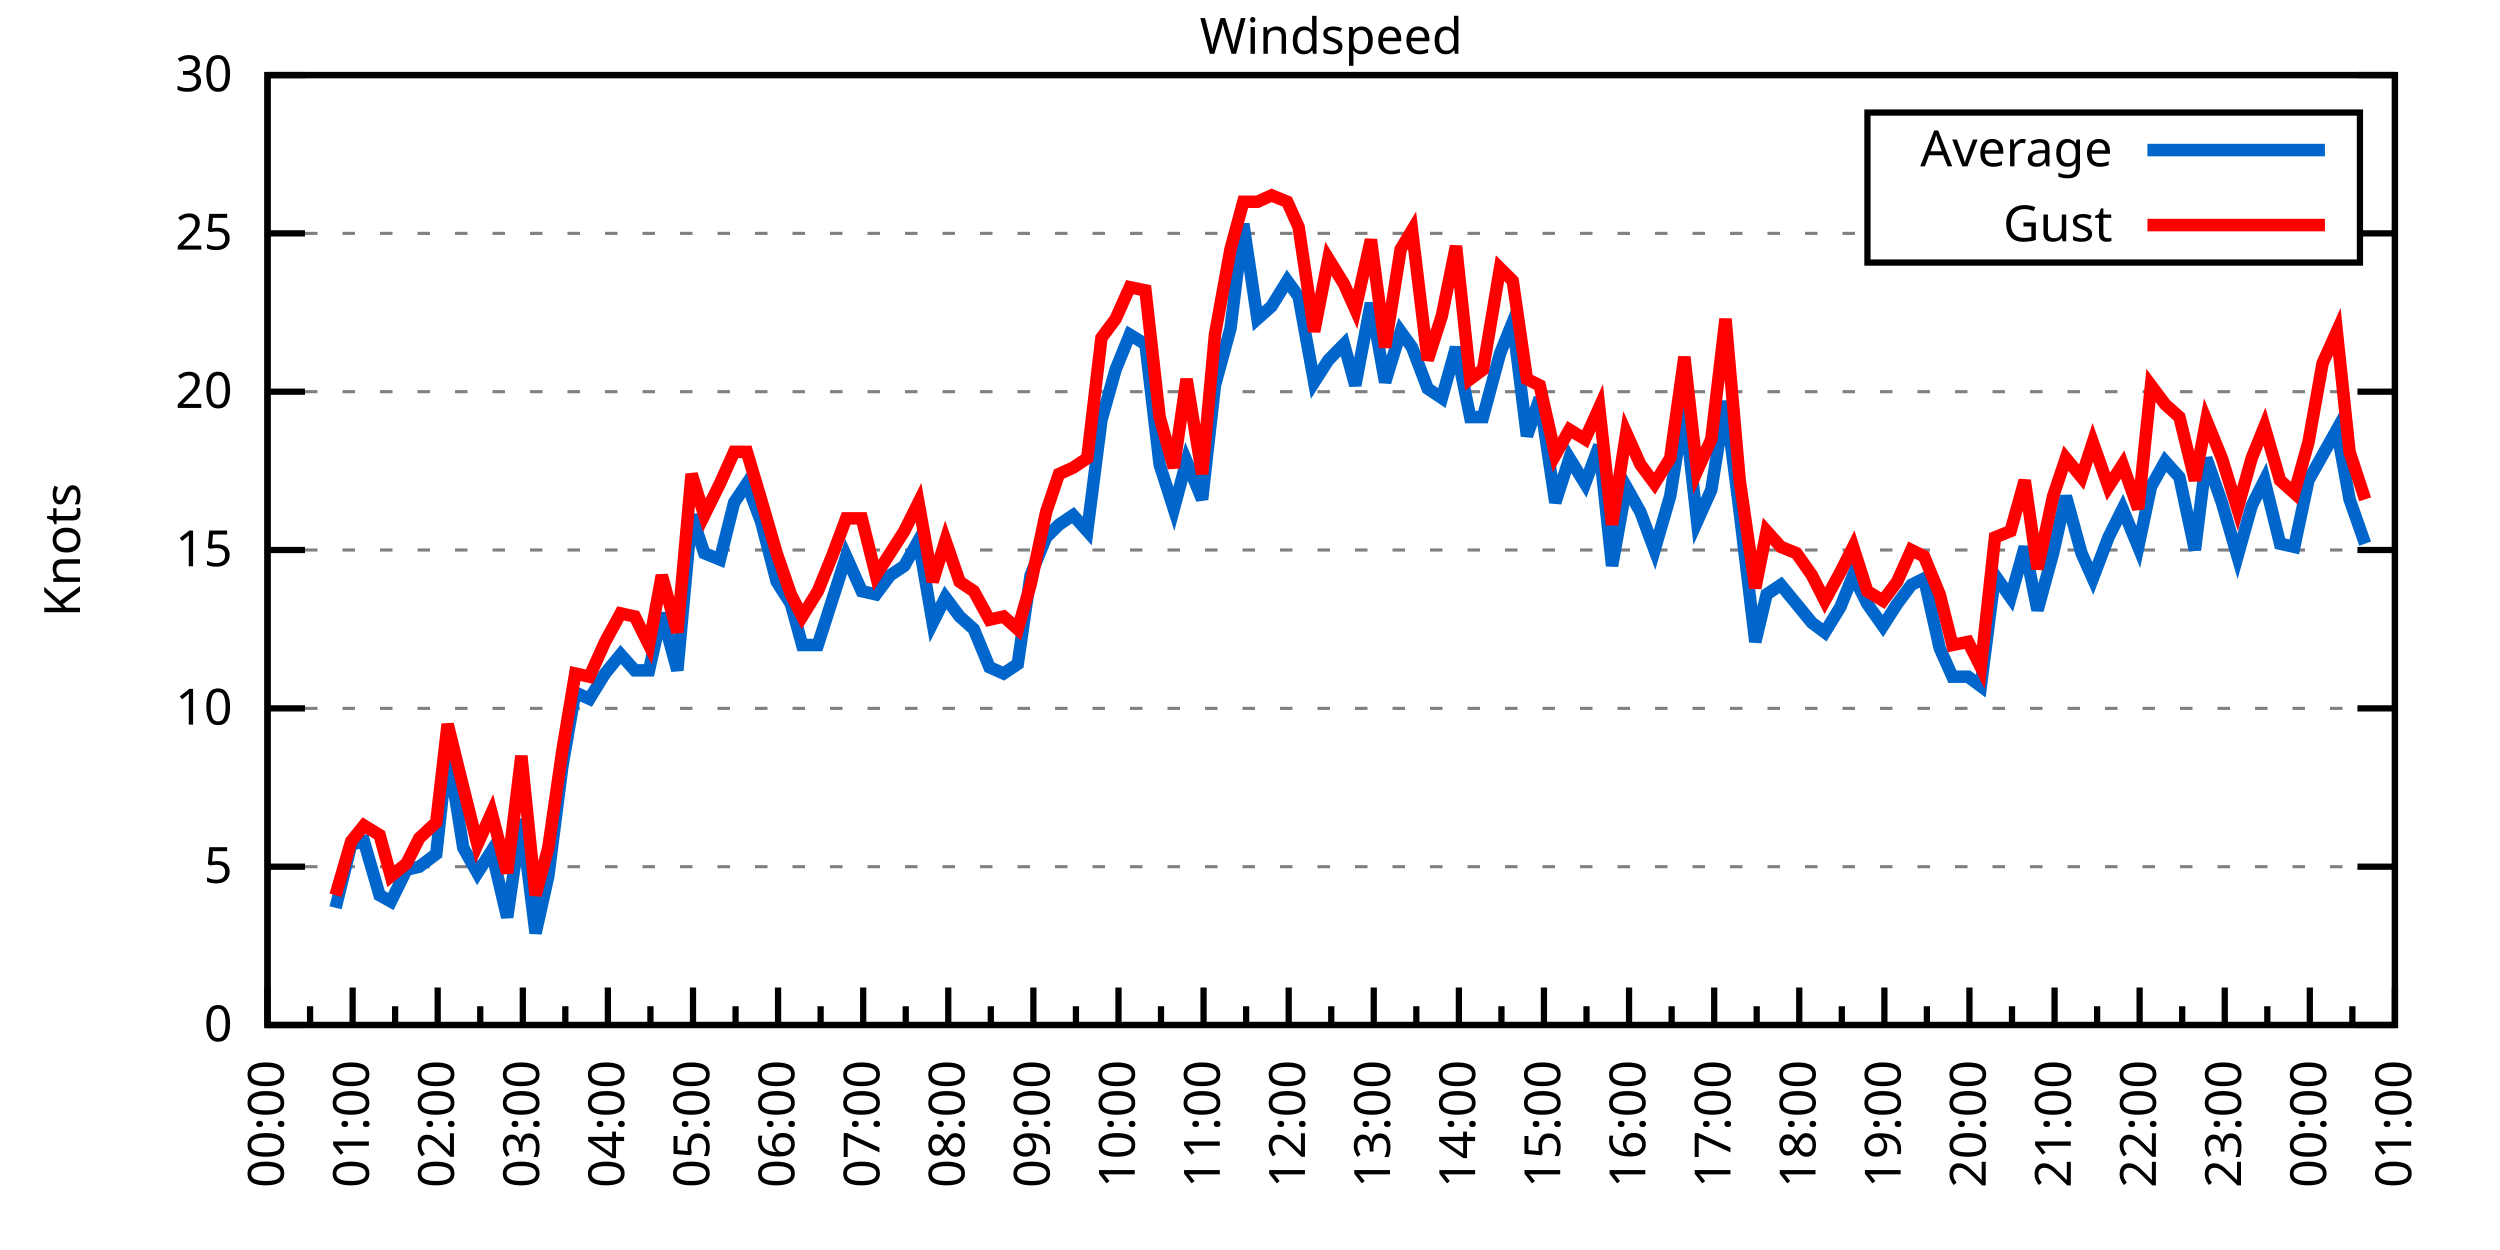
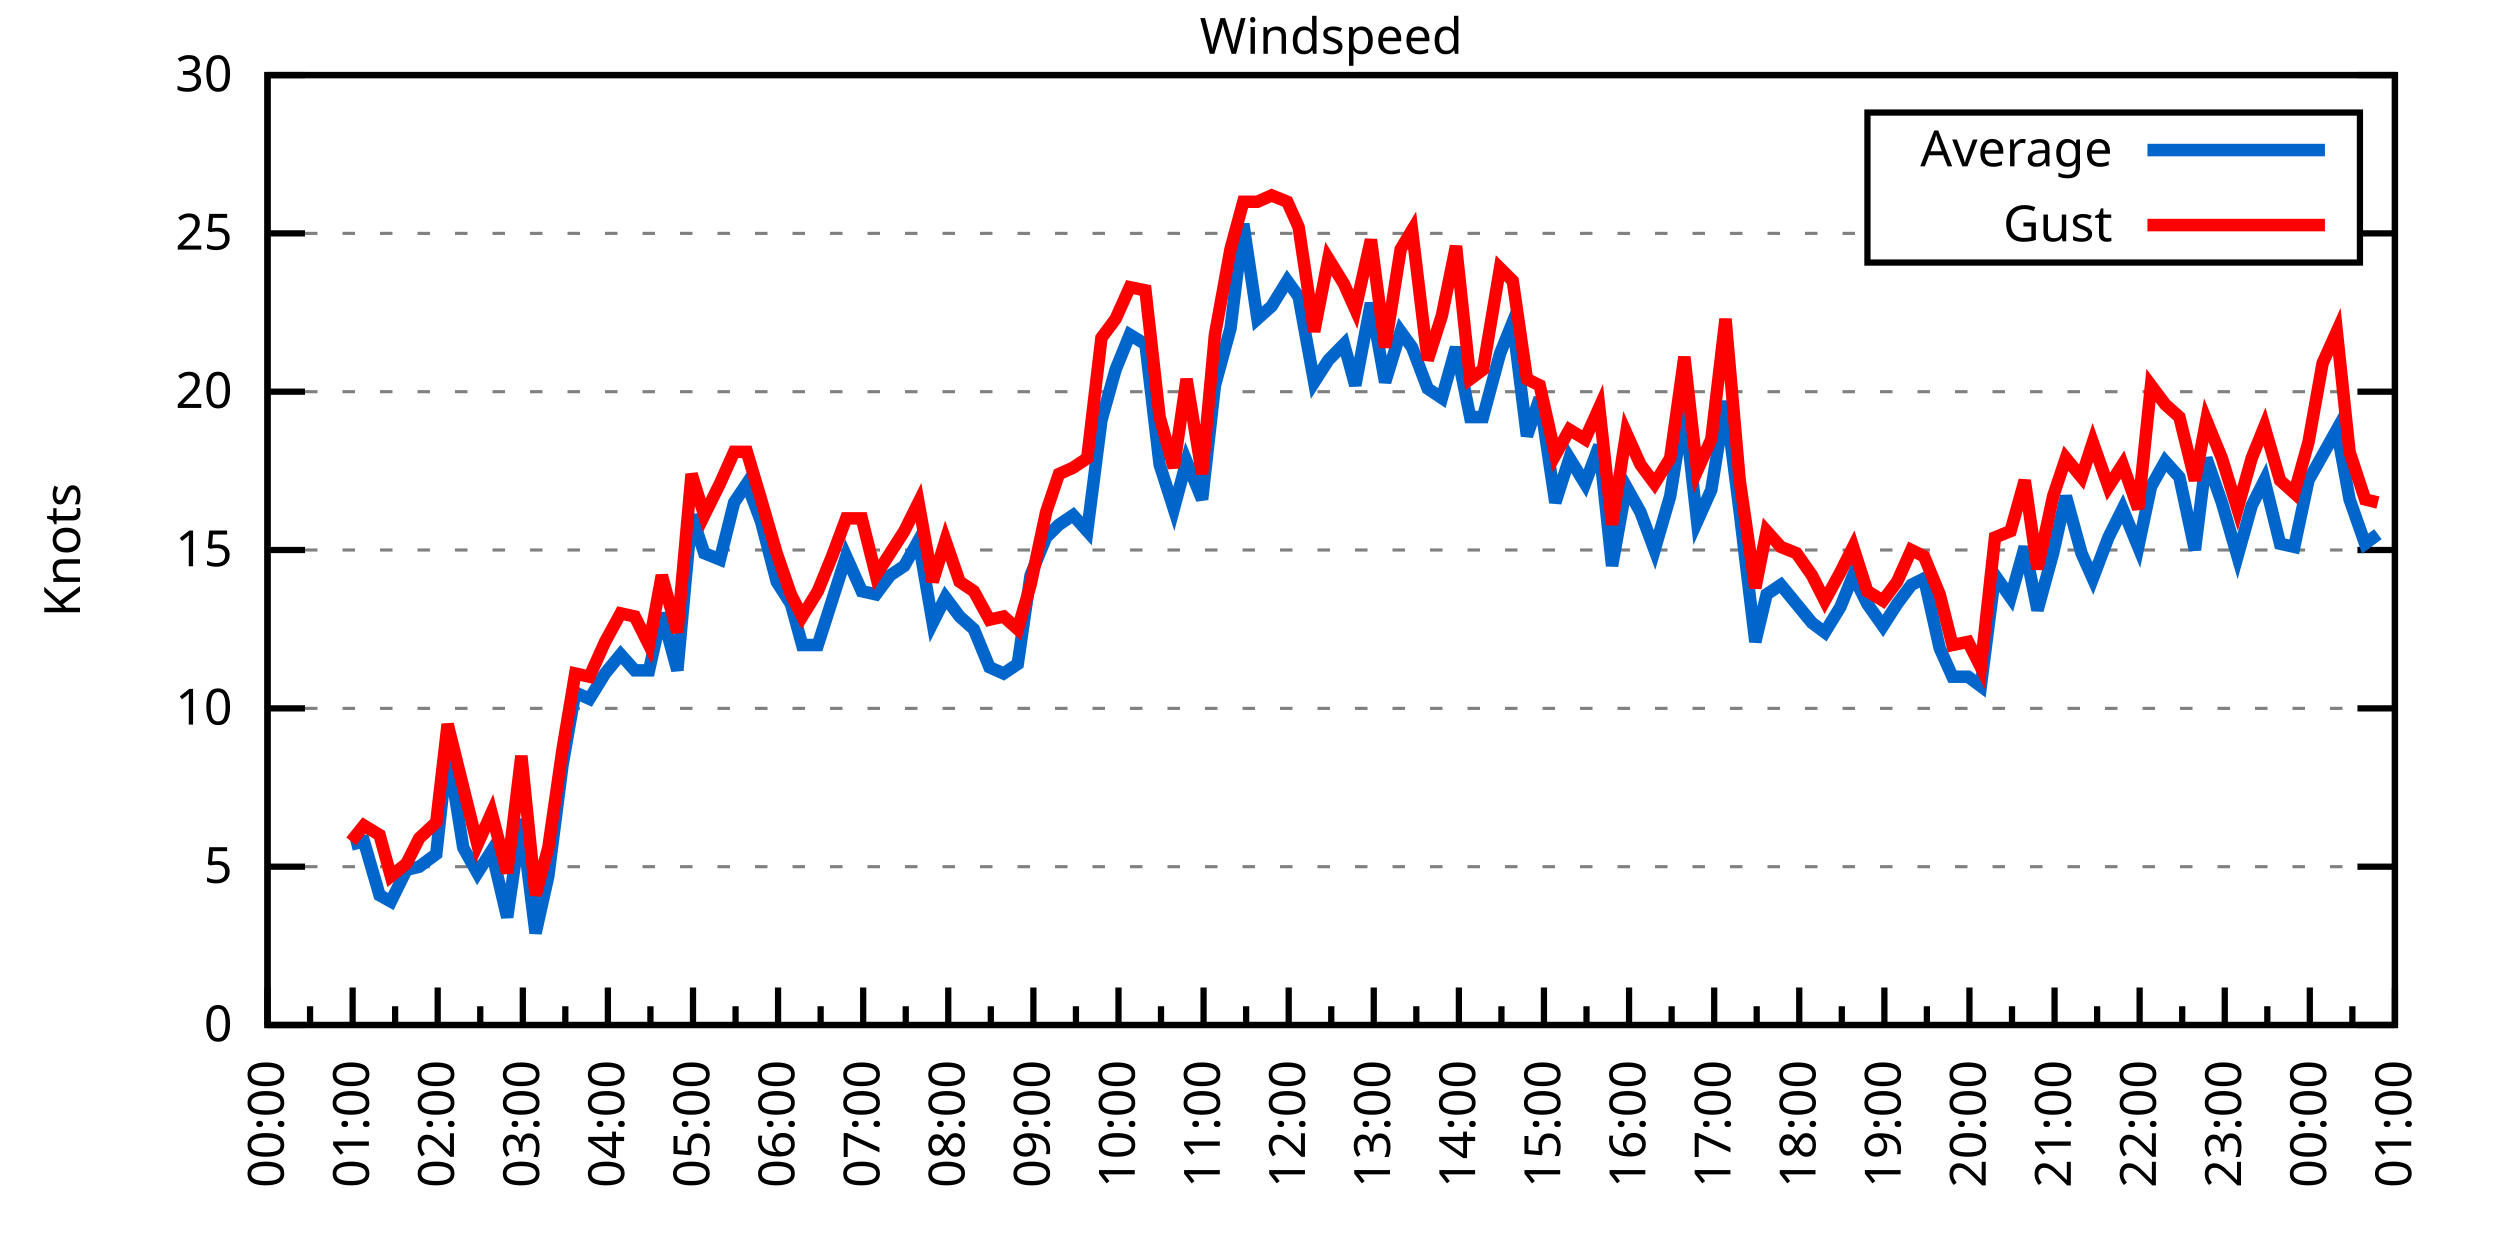
<svg xmlns="http://www.w3.org/2000/svg" xmlns:xlink="http://www.w3.org/1999/xlink" width="400" height="200" viewBox="0 0 400 200">
  <g id="gnuplot_canvas">
    <rect x="0" y="0" width="400" height="200" fill="none" />
    <defs>
      <circle id="gpDot" r="0.5" stroke-width="0.5" stroke="currentColor" />
      <path id="gpPt0" stroke-width="0.333" stroke="currentColor" d="M-1,0 h2 M0,-1 v2" />
      <path id="gpPt1" stroke-width="0.333" stroke="currentColor" d="M-1,-1 L1,1 M1,-1 L-1,1" />
      <path id="gpPt2" stroke-width="0.333" stroke="currentColor" d="M-1,0 L1,0 M0,-1 L0,1 M-1,-1 L1,1 M-1,1 L1,-1" />
      <rect id="gpPt3" stroke-width="0.333" stroke="currentColor" x="-1" y="-1" width="2" height="2" />
      <rect id="gpPt4" stroke-width="0.333" stroke="currentColor" fill="currentColor" x="-1" y="-1" width="2" height="2" />
      <circle id="gpPt5" stroke-width="0.333" stroke="currentColor" cx="0" cy="0" r="1" />
      <use xlink:href="#gpPt5" id="gpPt6" fill="currentColor" stroke="none" />
      <path id="gpPt7" stroke-width="0.333" stroke="currentColor" d="M0,-1.33 L-1.33,0.67 L1.33,0.67 z" />
      <use xlink:href="#gpPt7" id="gpPt8" fill="currentColor" stroke="none" />
      <use xlink:href="#gpPt7" id="gpPt9" stroke="currentColor" transform="rotate(180)" />
      <use xlink:href="#gpPt9" id="gpPt10" fill="currentColor" stroke="none" />
      <use xlink:href="#gpPt3" id="gpPt11" stroke="currentColor" transform="rotate(45)" />
      <use xlink:href="#gpPt11" id="gpPt12" fill="currentColor" stroke="none" />
      <path id="gpPt13" stroke-width="0.333" stroke="currentColor" d="M0,1.330 L1.265,0.411 L0.782,-1.067 L-0.782,-1.076 L-1.265,0.411 z" />
      <use xlink:href="#gpPt13" id="gpPt14" fill="currentColor" stroke="none" />
      <filter id="textbox" filterUnits="objectBoundingBox" x="0" y="0" height="1" width="1">
        <feFlood flood-color="white" flood-opacity="1" result="bgnd" />
        <feComposite in="SourceGraphic" in2="bgnd" operator="atop" />
      </filter>
      <filter id="greybox" filterUnits="objectBoundingBox" x="0" y="0" height="1" width="1">
        <feFlood flood-color="lightgrey" flood-opacity="1" result="grey" />
        <feComposite in="SourceGraphic" in2="grey" operator="atop" />
      </filter>
    </defs>
    <g fill="none" color="white" stroke="currentColor" stroke-width="1.00" stroke-linecap="butt" stroke-linejoin="miter">
</g>
    <g fill="none" color="black" stroke="currentColor" stroke-width="1.00" stroke-linecap="butt" stroke-linejoin="miter">
      <g stroke="none" shape-rendering="crispEdges">
        <polygon fill="rgb(255, 255, 255)" points="42.80,164.00 383.18,164.00 383.18,12.02 42.80,12.02 " />
      </g>
    </g>
    <g fill="none" color="black" stroke="currentColor" stroke-width="1.00" stroke-linecap="butt" stroke-linejoin="miter">
</g>
    <g fill="none" color="black" stroke="black" stroke-width="0.50" stroke-linecap="butt" stroke-linejoin="miter">
</g>
    <g fill="none" color="gray" stroke="currentColor" stroke-width="0.50" stroke-linecap="butt" stroke-linejoin="miter">
      <path stroke="gray" stroke-dasharray="2,4" class="gridline" d="M42.80,164.00 L383.19,164.00  " />
    </g>
    <g fill="none" color="gray" stroke="gray" stroke-width="1.00" stroke-linecap="butt" stroke-linejoin="miter">
</g>
    <g fill="none" color="black" stroke="currentColor" stroke-width="1.00" stroke-linecap="butt" stroke-linejoin="miter">
      <path stroke="black" d="M42.80,164.00 L48.80,164.00 M383.19,164.00 L377.19,164.00  " />
      <g transform="translate(37.20,166.60)" stroke="none" fill="black" font-family="Sans" font-size="8.00" text-anchor="end">
        <text>
          <tspan font-family="Sans"> 0</tspan>
        </text>
      </g>
    </g>
    <g fill="none" color="black" stroke="currentColor" stroke-width="1.00" stroke-linecap="butt" stroke-linejoin="miter">
</g>
    <g fill="none" color="black" stroke="black" stroke-width="0.50" stroke-linecap="butt" stroke-linejoin="miter">
</g>
    <g fill="none" color="gray" stroke="currentColor" stroke-width="0.50" stroke-linecap="butt" stroke-linejoin="miter">
      <path stroke="gray" stroke-dasharray="2,4" class="gridline" d="M42.80,138.67 L383.19,138.67  " />
    </g>
    <g fill="none" color="gray" stroke="gray" stroke-width="1.00" stroke-linecap="butt" stroke-linejoin="miter">
</g>
    <g fill="none" color="black" stroke="currentColor" stroke-width="1.00" stroke-linecap="butt" stroke-linejoin="miter">
      <path stroke="black" d="M42.80,138.67 L48.80,138.67 M383.19,138.67 L377.19,138.67  " />
      <g transform="translate(37.20,141.27)" stroke="none" fill="black" font-family="Sans" font-size="8.00" text-anchor="end">
        <text>
          <tspan font-family="Sans"> 5</tspan>
        </text>
      </g>
    </g>
    <g fill="none" color="black" stroke="currentColor" stroke-width="1.00" stroke-linecap="butt" stroke-linejoin="miter">
</g>
    <g fill="none" color="black" stroke="black" stroke-width="0.50" stroke-linecap="butt" stroke-linejoin="miter">
</g>
    <g fill="none" color="gray" stroke="currentColor" stroke-width="0.50" stroke-linecap="butt" stroke-linejoin="miter">
      <path stroke="gray" stroke-dasharray="2,4" class="gridline" d="M42.80,113.34 L383.19,113.34  " />
    </g>
    <g fill="none" color="gray" stroke="gray" stroke-width="1.00" stroke-linecap="butt" stroke-linejoin="miter">
</g>
    <g fill="none" color="black" stroke="currentColor" stroke-width="1.00" stroke-linecap="butt" stroke-linejoin="miter">
      <path stroke="black" d="M42.80,113.34 L48.80,113.34 M383.19,113.34 L377.19,113.34  " />
      <g transform="translate(37.20,115.94)" stroke="none" fill="black" font-family="Sans" font-size="8.00" text-anchor="end">
        <text>
          <tspan font-family="Sans"> 10</tspan>
        </text>
      </g>
    </g>
    <g fill="none" color="black" stroke="currentColor" stroke-width="1.00" stroke-linecap="butt" stroke-linejoin="miter">
</g>
    <g fill="none" color="black" stroke="black" stroke-width="0.50" stroke-linecap="butt" stroke-linejoin="miter">
</g>
    <g fill="none" color="gray" stroke="currentColor" stroke-width="0.50" stroke-linecap="butt" stroke-linejoin="miter">
      <path stroke="gray" stroke-dasharray="2,4" class="gridline" d="M42.80,88.00 L383.19,88.00  " />
    </g>
    <g fill="none" color="gray" stroke="gray" stroke-width="1.00" stroke-linecap="butt" stroke-linejoin="miter">
</g>
    <g fill="none" color="black" stroke="currentColor" stroke-width="1.00" stroke-linecap="butt" stroke-linejoin="miter">
      <path stroke="black" d="M42.80,88.00 L48.80,88.00 M383.19,88.00 L377.19,88.00  " />
      <g transform="translate(37.20,90.60)" stroke="none" fill="black" font-family="Sans" font-size="8.00" text-anchor="end">
        <text>
          <tspan font-family="Sans"> 15</tspan>
        </text>
      </g>
    </g>
    <g fill="none" color="black" stroke="currentColor" stroke-width="1.00" stroke-linecap="butt" stroke-linejoin="miter">
</g>
    <g fill="none" color="black" stroke="black" stroke-width="0.50" stroke-linecap="butt" stroke-linejoin="miter">
</g>
    <g fill="none" color="gray" stroke="currentColor" stroke-width="0.50" stroke-linecap="butt" stroke-linejoin="miter">
      <path stroke="gray" stroke-dasharray="2,4" class="gridline" d="M42.80,62.67 L383.19,62.67  " />
    </g>
    <g fill="none" color="gray" stroke="gray" stroke-width="1.00" stroke-linecap="butt" stroke-linejoin="miter">
</g>
    <g fill="none" color="black" stroke="currentColor" stroke-width="1.00" stroke-linecap="butt" stroke-linejoin="miter">
      <path stroke="black" d="M42.80,62.67 L48.80,62.67 M383.19,62.67 L377.19,62.67  " />
      <g transform="translate(37.20,65.27)" stroke="none" fill="black" font-family="Sans" font-size="8.00" text-anchor="end">
        <text>
          <tspan font-family="Sans"> 20</tspan>
        </text>
      </g>
    </g>
    <g fill="none" color="black" stroke="currentColor" stroke-width="1.00" stroke-linecap="butt" stroke-linejoin="miter">
</g>
    <g fill="none" color="black" stroke="black" stroke-width="0.50" stroke-linecap="butt" stroke-linejoin="miter">
</g>
    <g fill="none" color="gray" stroke="currentColor" stroke-width="0.50" stroke-linecap="butt" stroke-linejoin="miter">
      <path stroke="gray" stroke-dasharray="2,4" class="gridline" d="M42.80,37.34 L298.79,37.34 M377.59,37.34 L383.19,37.34  " />
    </g>
    <g fill="none" color="gray" stroke="gray" stroke-width="1.00" stroke-linecap="butt" stroke-linejoin="miter">
</g>
    <g fill="none" color="black" stroke="currentColor" stroke-width="1.00" stroke-linecap="butt" stroke-linejoin="miter">
      <path stroke="black" d="M42.80,37.34 L48.80,37.34 M383.19,37.34 L377.19,37.34  " />
      <g transform="translate(37.20,39.94)" stroke="none" fill="black" font-family="Sans" font-size="8.00" text-anchor="end">
        <text>
          <tspan font-family="Sans"> 25</tspan>
        </text>
      </g>
    </g>
    <g fill="none" color="black" stroke="currentColor" stroke-width="1.00" stroke-linecap="butt" stroke-linejoin="miter">
</g>
    <g fill="none" color="black" stroke="black" stroke-width="0.50" stroke-linecap="butt" stroke-linejoin="miter">
</g>
    <g fill="none" color="gray" stroke="currentColor" stroke-width="0.50" stroke-linecap="butt" stroke-linejoin="miter">
      <path stroke="gray" stroke-dasharray="2,4" class="gridline" d="M42.80,12.01 L383.19,12.01  " />
    </g>
    <g fill="none" color="gray" stroke="gray" stroke-width="1.00" stroke-linecap="butt" stroke-linejoin="miter">
</g>
    <g fill="none" color="black" stroke="currentColor" stroke-width="1.00" stroke-linecap="butt" stroke-linejoin="miter">
      <path stroke="black" d="M42.80,12.01 L48.80,12.01 M383.19,12.01 L377.19,12.01  " />
      <g transform="translate(37.20,14.61)" stroke="none" fill="black" font-family="Sans" font-size="8.00" text-anchor="end">
        <text>
          <tspan font-family="Sans"> 30</tspan>
        </text>
      </g>
    </g>
    <g fill="none" color="black" stroke="currentColor" stroke-width="1.00" stroke-linecap="butt" stroke-linejoin="miter">
      <path stroke="black" d="M42.80,164.00 L42.80,158.00  " />
      <g transform="translate(45.40,169.60) rotate(270)" stroke="none" fill="black" font-family="Sans" font-size="8.00" text-anchor="end">
        <text>
          <tspan font-family="Sans">00:00</tspan>
        </text>
      </g>
    </g>
    <g fill="none" color="black" stroke="currentColor" stroke-width="1.00" stroke-linecap="butt" stroke-linejoin="miter">
      <path stroke="black" d="M49.61,164.00 L49.61,161.00 M56.42,164.00 L56.42,158.00  " />
      <g transform="translate(59.02,169.60) rotate(270)" stroke="none" fill="black" font-family="Sans" font-size="8.00" text-anchor="end">
        <text>
          <tspan font-family="Sans">01:00</tspan>
        </text>
      </g>
    </g>
    <g fill="none" color="black" stroke="currentColor" stroke-width="1.00" stroke-linecap="butt" stroke-linejoin="miter">
      <path stroke="black" d="M63.22,164.00 L63.22,161.00 M70.03,164.00 L70.03,158.00  " />
      <g transform="translate(72.63,169.60) rotate(270)" stroke="none" fill="black" font-family="Sans" font-size="8.00" text-anchor="end">
        <text>
          <tspan font-family="Sans">02:00</tspan>
        </text>
      </g>
    </g>
    <g fill="none" color="black" stroke="currentColor" stroke-width="1.00" stroke-linecap="butt" stroke-linejoin="miter">
      <path stroke="black" d="M76.84,164.00 L76.84,161.00 M83.65,164.00 L83.65,158.00  " />
      <g transform="translate(86.25,169.60) rotate(270)" stroke="none" fill="black" font-family="Sans" font-size="8.00" text-anchor="end">
        <text>
          <tspan font-family="Sans">03:00</tspan>
        </text>
      </g>
    </g>
    <g fill="none" color="black" stroke="currentColor" stroke-width="1.00" stroke-linecap="butt" stroke-linejoin="miter">
      <path stroke="black" d="M90.45,164.00 L90.45,161.00 M97.26,164.00 L97.26,158.00  " />
      <g transform="translate(99.86,169.60) rotate(270)" stroke="none" fill="black" font-family="Sans" font-size="8.00" text-anchor="end">
        <text>
          <tspan font-family="Sans">04:00</tspan>
        </text>
      </g>
    </g>
    <g fill="none" color="black" stroke="currentColor" stroke-width="1.00" stroke-linecap="butt" stroke-linejoin="miter">
      <path stroke="black" d="M104.07,164.00 L104.07,161.00 M110.88,164.00 L110.88,158.00  " />
      <g transform="translate(113.48,169.60) rotate(270)" stroke="none" fill="black" font-family="Sans" font-size="8.00" text-anchor="end">
        <text>
          <tspan font-family="Sans">05:00</tspan>
        </text>
      </g>
    </g>
    <g fill="none" color="black" stroke="currentColor" stroke-width="1.00" stroke-linecap="butt" stroke-linejoin="miter">
      <path stroke="black" d="M117.69,164.00 L117.69,161.00 M124.49,164.00 L124.49,158.00  " />
      <g transform="translate(127.09,169.60) rotate(270)" stroke="none" fill="black" font-family="Sans" font-size="8.00" text-anchor="end">
        <text>
          <tspan font-family="Sans">06:00</tspan>
        </text>
      </g>
    </g>
    <g fill="none" color="black" stroke="currentColor" stroke-width="1.00" stroke-linecap="butt" stroke-linejoin="miter">
      <path stroke="black" d="M131.30,164.00 L131.30,161.00 M138.11,164.00 L138.11,158.00  " />
      <g transform="translate(140.71,169.60) rotate(270)" stroke="none" fill="black" font-family="Sans" font-size="8.00" text-anchor="end">
        <text>
          <tspan font-family="Sans">07:00</tspan>
        </text>
      </g>
    </g>
    <g fill="none" color="black" stroke="currentColor" stroke-width="1.00" stroke-linecap="butt" stroke-linejoin="miter">
      <path stroke="black" d="M144.92,164.00 L144.92,161.00 M151.72,164.00 L151.72,158.00  " />
      <g transform="translate(154.32,169.60) rotate(270)" stroke="none" fill="black" font-family="Sans" font-size="8.00" text-anchor="end">
        <text>
          <tspan font-family="Sans">08:00</tspan>
        </text>
      </g>
    </g>
    <g fill="none" color="black" stroke="currentColor" stroke-width="1.00" stroke-linecap="butt" stroke-linejoin="miter">
      <path stroke="black" d="M158.53,164.00 L158.53,161.00 M165.34,164.00 L165.34,158.00  " />
      <g transform="translate(167.94,169.60) rotate(270)" stroke="none" fill="black" font-family="Sans" font-size="8.00" text-anchor="end">
        <text>
          <tspan font-family="Sans">09:00</tspan>
        </text>
      </g>
    </g>
    <g fill="none" color="black" stroke="currentColor" stroke-width="1.00" stroke-linecap="butt" stroke-linejoin="miter">
      <path stroke="black" d="M172.15,164.00 L172.15,161.00 M178.96,164.00 L178.96,158.00  " />
      <g transform="translate(181.56,169.60) rotate(270)" stroke="none" fill="black" font-family="Sans" font-size="8.00" text-anchor="end">
        <text>
          <tspan font-family="Sans">10:00</tspan>
        </text>
      </g>
    </g>
    <g fill="none" color="black" stroke="currentColor" stroke-width="1.00" stroke-linecap="butt" stroke-linejoin="miter">
      <path stroke="black" d="M185.76,164.00 L185.76,161.00 M192.57,164.00 L192.57,158.00  " />
      <g transform="translate(195.17,169.60) rotate(270)" stroke="none" fill="black" font-family="Sans" font-size="8.00" text-anchor="end">
        <text>
          <tspan font-family="Sans">11:00</tspan>
        </text>
      </g>
    </g>
    <g fill="none" color="black" stroke="currentColor" stroke-width="1.00" stroke-linecap="butt" stroke-linejoin="miter">
      <path stroke="black" d="M199.38,164.00 L199.38,161.00 M206.19,164.00 L206.19,158.00  " />
      <g transform="translate(208.79,169.60) rotate(270)" stroke="none" fill="black" font-family="Sans" font-size="8.00" text-anchor="end">
        <text>
          <tspan font-family="Sans">12:00</tspan>
        </text>
      </g>
    </g>
    <g fill="none" color="black" stroke="currentColor" stroke-width="1.00" stroke-linecap="butt" stroke-linejoin="miter">
      <path stroke="black" d="M213.00,164.00 L213.00,161.00 M219.80,164.00 L219.80,158.00  " />
      <g transform="translate(222.40,169.60) rotate(270)" stroke="none" fill="black" font-family="Sans" font-size="8.00" text-anchor="end">
        <text>
          <tspan font-family="Sans">13:00</tspan>
        </text>
      </g>
    </g>
    <g fill="none" color="black" stroke="currentColor" stroke-width="1.00" stroke-linecap="butt" stroke-linejoin="miter">
      <path stroke="black" d="M226.61,164.00 L226.61,161.00 M233.42,164.00 L233.42,158.00  " />
      <g transform="translate(236.02,169.60) rotate(270)" stroke="none" fill="black" font-family="Sans" font-size="8.00" text-anchor="end">
        <text>
          <tspan font-family="Sans">14:00</tspan>
        </text>
      </g>
    </g>
    <g fill="none" color="black" stroke="currentColor" stroke-width="1.00" stroke-linecap="butt" stroke-linejoin="miter">
      <path stroke="black" d="M240.23,164.00 L240.23,161.00 M247.03,164.00 L247.03,158.00  " />
      <g transform="translate(249.63,169.60) rotate(270)" stroke="none" fill="black" font-family="Sans" font-size="8.00" text-anchor="end">
        <text>
          <tspan font-family="Sans">15:00</tspan>
        </text>
      </g>
    </g>
    <g fill="none" color="black" stroke="currentColor" stroke-width="1.00" stroke-linecap="butt" stroke-linejoin="miter">
      <path stroke="black" d="M253.84,164.00 L253.84,161.00 M260.65,164.00 L260.65,158.00  " />
      <g transform="translate(263.25,169.60) rotate(270)" stroke="none" fill="black" font-family="Sans" font-size="8.00" text-anchor="end">
        <text>
          <tspan font-family="Sans">16:00</tspan>
        </text>
      </g>
    </g>
    <g fill="none" color="black" stroke="currentColor" stroke-width="1.00" stroke-linecap="butt" stroke-linejoin="miter">
      <path stroke="black" d="M267.46,164.00 L267.46,161.00 M274.27,164.00 L274.27,158.00  " />
      <g transform="translate(276.87,169.60) rotate(270)" stroke="none" fill="black" font-family="Sans" font-size="8.00" text-anchor="end">
        <text>
          <tspan font-family="Sans">17:00</tspan>
        </text>
      </g>
    </g>
    <g fill="none" color="black" stroke="currentColor" stroke-width="1.00" stroke-linecap="butt" stroke-linejoin="miter">
      <path stroke="black" d="M281.07,164.00 L281.07,161.00 M287.88,164.00 L287.88,158.00  " />
      <g transform="translate(290.48,169.60) rotate(270)" stroke="none" fill="black" font-family="Sans" font-size="8.00" text-anchor="end">
        <text>
          <tspan font-family="Sans">18:00</tspan>
        </text>
      </g>
    </g>
    <g fill="none" color="black" stroke="currentColor" stroke-width="1.00" stroke-linecap="butt" stroke-linejoin="miter">
      <path stroke="black" d="M294.69,164.00 L294.69,161.00 M301.50,164.00 L301.50,158.00  " />
      <g transform="translate(304.10,169.60) rotate(270)" stroke="none" fill="black" font-family="Sans" font-size="8.00" text-anchor="end">
        <text>
          <tspan font-family="Sans">19:00</tspan>
        </text>
      </g>
    </g>
    <g fill="none" color="black" stroke="currentColor" stroke-width="1.00" stroke-linecap="butt" stroke-linejoin="miter">
      <path stroke="black" d="M308.30,164.00 L308.30,161.00 M315.11,164.00 L315.11,158.00  " />
      <g transform="translate(317.71,169.60) rotate(270)" stroke="none" fill="black" font-family="Sans" font-size="8.00" text-anchor="end">
        <text>
          <tspan font-family="Sans">20:00</tspan>
        </text>
      </g>
    </g>
    <g fill="none" color="black" stroke="currentColor" stroke-width="1.00" stroke-linecap="butt" stroke-linejoin="miter">
      <path stroke="black" d="M321.92,164.00 L321.92,161.00 M328.73,164.00 L328.73,158.00  " />
      <g transform="translate(331.33,169.60) rotate(270)" stroke="none" fill="black" font-family="Sans" font-size="8.00" text-anchor="end">
        <text>
          <tspan font-family="Sans">21:00</tspan>
        </text>
      </g>
    </g>
    <g fill="none" color="black" stroke="currentColor" stroke-width="1.00" stroke-linecap="butt" stroke-linejoin="miter">
      <path stroke="black" d="M335.54,164.00 L335.54,161.00 M342.34,164.00 L342.34,158.00  " />
      <g transform="translate(344.94,169.60) rotate(270)" stroke="none" fill="black" font-family="Sans" font-size="8.00" text-anchor="end">
        <text>
          <tspan font-family="Sans">22:00</tspan>
        </text>
      </g>
    </g>
    <g fill="none" color="black" stroke="currentColor" stroke-width="1.00" stroke-linecap="butt" stroke-linejoin="miter">
      <path stroke="black" d="M349.15,164.00 L349.15,161.00 M355.96,164.00 L355.96,158.00  " />
      <g transform="translate(358.56,169.60) rotate(270)" stroke="none" fill="black" font-family="Sans" font-size="8.00" text-anchor="end">
        <text>
          <tspan font-family="Sans">23:00</tspan>
        </text>
      </g>
    </g>
    <g fill="none" color="black" stroke="currentColor" stroke-width="1.00" stroke-linecap="butt" stroke-linejoin="miter">
      <path stroke="black" d="M362.77,164.00 L362.77,161.00 M369.57,164.00 L369.57,158.00  " />
      <g transform="translate(372.17,169.60) rotate(270)" stroke="none" fill="black" font-family="Sans" font-size="8.00" text-anchor="end">
        <text>
          <tspan font-family="Sans">00:00</tspan>
        </text>
      </g>
    </g>
    <g fill="none" color="black" stroke="currentColor" stroke-width="1.00" stroke-linecap="butt" stroke-linejoin="miter">
      <path stroke="black" d="M376.38,164.00 L376.38,161.00 M383.19,164.00 L383.19,158.00  " />
      <g transform="translate(385.79,169.60) rotate(270)" stroke="none" fill="black" font-family="Sans" font-size="8.00" text-anchor="end">
        <text>
          <tspan font-family="Sans">01:00</tspan>
        </text>
      </g>
    </g>
    <g fill="none" color="black" stroke="currentColor" stroke-width="1.00" stroke-linecap="butt" stroke-linejoin="miter">
</g>
    <g fill="none" color="black" stroke="currentColor" stroke-width="1.00" stroke-linecap="butt" stroke-linejoin="miter">
      <path stroke="black" d="M42.80,12.01 L42.80,164.00 L383.19,164.00 L383.19,12.01 L42.80,12.01 Z  " />
    </g>
    <g fill="none" color="black" stroke="currentColor" stroke-width="1.00" stroke-linecap="butt" stroke-linejoin="miter">
      <g transform="translate(12.80,88.01) rotate(270)" stroke="none" fill="black" font-family="Sans" font-size="8.00" text-anchor="middle">
        <text>
          <tspan font-family="Sans">Knots</tspan>
        </text>
      </g>
    </g>
    <g fill="none" color="black" stroke="currentColor" stroke-width="1.00" stroke-linecap="butt" stroke-linejoin="miter">
</g>
    <g fill="none" color="black" stroke="currentColor" stroke-width="1.00" stroke-linecap="butt" stroke-linejoin="miter">
      <path stroke="black" d="M298.79,42.01 L298.79,18.01 L377.59,18.01 L377.59,42.01 L298.79,42.01 Z  " />
    </g>
    <g id="Windspeed_plot_1">
      <g fill="none" color="white" stroke="black" stroke-width="2.00" stroke-linecap="butt" stroke-linejoin="miter">
</g>
      <g fill="none" color="black" stroke="currentColor" stroke-width="2.00" stroke-linecap="butt" stroke-linejoin="miter">
        <g transform="translate(337.99,26.61)" stroke="none" fill="black" font-family="Sans" font-size="8.00" text-anchor="end">
          <text>
            <tspan font-family="Sans">Average</tspan>
          </text>
        </g>
      </g>
      <g fill="none" color="black" stroke="currentColor" stroke-width="2.00" stroke-linecap="butt" stroke-linejoin="miter">
-         <path stroke="rgb(  0, 102, 204)" d="M343.59,24.01 L371.99,24.01 M53.69,145.25 L56.19,135.12 L58.23,134.62 L60.73,143.23 L62.54,144.24 L65.04,139.17   L67.08,138.67 L69.80,136.64 L71.62,119.92 L74.12,135.63 L76.39,139.68 L78.65,136.14 L81.15,146.77 L83.42,131.07   L85.69,149.31 L87.73,140.19 L90.00,122.46 L92.04,110.80 L94.31,111.82 L96.81,107.76 L99.30,104.72 L101.57,107.26   L103.84,107.26 L105.89,98.14 L108.38,107.26 L110.65,82.43 L112.69,88.51 L115.19,89.52 L117.46,80.41 L119.50,77.37   L121.77,83.45 L124.27,93.07 L126.54,96.62 L128.35,103.20 L130.85,103.20 L133.12,96.11 L135.39,89.02 L137.88,94.59   L140.15,95.10 L142.42,92.06 L144.69,90.54 L146.96,86.49 L149.23,99.66 L151.27,95.60 L153.54,98.64 L155.81,100.67   L158.31,106.75 L160.57,107.76 L162.84,106.24 L164.89,92.06 L167.38,85.98 L169.43,83.95 L171.69,82.43 L173.96,84.97   L176.23,67.23 L178.50,59.13 L180.77,53.55 L183.27,55.07 L185.54,74.33 L187.81,81.42 L189.85,73.82 L192.34,79.90   L194.39,61.66 L196.88,52.54 L198.93,35.82 L201.19,51.02 L203.46,48.99 L205.96,44.94 L207.78,47.47 L210.27,61.15   L212.54,57.61 L215.04,55.07 L216.85,61.66 L219.35,48.49 L221.62,61.15 L224.11,53.05 L225.93,55.58 L228.43,62.17   L230.70,63.69 L232.96,55.58 L235.23,66.73 L237.28,66.73 L240.00,56.59 L242.04,51.53 L244.31,69.77 L246.35,63.69   L248.85,80.41 L251.12,73.31 L253.61,77.37 L255.88,71.29 L257.93,90.54 L260.20,77.87 L262.47,81.93 L264.73,88.00   L267.23,79.39 L269.50,65.21 L271.54,83.45 L273.81,78.38 L276.08,64.19 L278.35,81.93 L280.85,102.70 L282.66,95.10   L284.93,93.58 L287.43,96.62 L289.92,99.66 L291.97,101.18 L294.46,97.12 L296.50,92.06 L298.77,96.62 L301.27,100.16   L303.54,96.62 L305.81,93.58 L307.85,92.56 L310.35,103.71 L312.39,108.27 L314.89,108.27 L316.93,109.79 L319.20,92.06   L321.69,95.60 L323.96,87.50 L326.00,97.63 L328.50,88.51 L330.54,79.39 L333.04,88.51 L334.85,92.56 L337.35,85.98   L339.62,81.42 L342.12,87.50 L344.16,77.87 L346.43,73.82 L348.70,76.35 L351.19,88.00 L353.01,73.31 L355.50,80.41   L358.00,89.02 L360.27,80.91 L362.31,76.86 L364.81,86.99 L367.08,87.50 L369.35,76.86 L371.62,72.81 L373.89,68.75   L375.93,79.90 L378.42,86.99  " />
+         <path stroke="rgb(  0, 102, 204)" d="M343.59,24.01 L371.99,24.01 M56.19,135.12 L58.23,134.62 L60.73,143.23 L62.54,144.24 L65.04,139.17 L67.08,138.67   L69.80,136.64 L71.62,119.92 L74.12,135.63 L76.39,139.68 L78.65,136.14 L81.15,146.77 L83.42,131.07 L85.69,149.31   L87.73,140.19 L90.00,122.46 L92.04,110.80 L94.31,111.82 L96.81,107.76 L99.30,104.72 L101.57,107.26 L103.84,107.26   L105.89,98.14 L108.38,107.26 L110.65,82.43 L112.69,88.51 L115.19,89.52 L117.46,80.41 L119.50,77.37 L121.77,83.45   L124.27,93.07 L126.54,96.62 L128.35,103.20 L130.85,103.20 L133.12,96.11 L135.39,89.02 L137.88,94.59 L140.15,95.10   L142.42,92.06 L144.69,90.54 L146.96,86.49 L149.23,99.66 L151.27,95.60 L153.54,98.64 L155.81,100.67 L158.31,106.75   L160.57,107.76 L162.84,106.24 L164.89,92.06 L167.38,85.98 L169.43,83.95 L171.69,82.43 L173.96,84.97 L176.23,67.23   L178.50,59.13 L180.77,53.55 L183.27,55.07 L185.54,74.33 L187.81,81.42 L189.85,73.82 L192.34,79.90 L194.39,61.66   L196.88,52.54 L198.93,35.82 L201.19,51.02 L203.46,48.99 L205.96,44.94 L207.78,47.47 L210.27,61.15 L212.54,57.61   L215.04,55.07 L216.85,61.66 L219.35,48.49 L221.62,61.15 L224.11,53.05 L225.93,55.58 L228.43,62.17 L230.70,63.69   L232.96,55.58 L235.23,66.73 L237.28,66.73 L240.00,56.59 L242.04,51.53 L244.31,69.77 L246.35,63.69 L248.85,80.41   L251.12,73.31 L253.61,77.37 L255.88,71.29 L257.93,90.54 L260.20,77.87 L262.47,81.93 L264.73,88.00 L267.23,79.39   L269.50,65.21 L271.54,83.45 L273.81,78.38 L276.08,64.19 L278.35,81.93 L280.85,102.70 L282.66,95.10 L284.93,93.58   L287.43,96.62 L289.92,99.66 L291.97,101.18 L294.46,97.12 L296.50,92.06 L298.77,96.62 L301.27,100.16 L303.54,96.62   L305.81,93.58 L307.85,92.56 L310.35,103.71 L312.39,108.27 L314.89,108.27 L316.93,109.79 L319.20,92.06 L321.69,95.60   L323.96,87.50 L326.00,97.63 L328.50,88.51 L330.54,79.39 L333.04,88.51 L334.85,92.56 L337.35,85.98 L339.62,81.42   L342.12,87.50 L344.16,77.87 L346.43,73.82 L348.70,76.35 L351.19,88.00 L353.01,73.31 L355.50,80.41 L358.00,89.02   L360.27,80.91 L362.31,76.86 L364.81,86.99 L367.08,87.50 L369.35,76.86 L371.62,72.81 L373.89,68.75 L375.93,79.90   L378.42,86.99 L380.47,85.47  " />
      </g>
    </g>
    <g id="Windspeed_plot_2">
      <g fill="none" color="black" stroke="currentColor" stroke-width="2.00" stroke-linecap="butt" stroke-linejoin="miter">
        <g transform="translate(337.99,38.61)" stroke="none" fill="black" font-family="Sans" font-size="8.00" text-anchor="end">
          <text>
            <tspan font-family="Sans">Gust</tspan>
          </text>
        </g>
      </g>
      <g fill="none" color="black" stroke="currentColor" stroke-width="2.00" stroke-linecap="butt" stroke-linejoin="miter">
-         <path stroke="rgb(255,   0,   0)" d="M343.59,36.01 L371.99,36.01 M53.69,143.23 L56.19,134.62 L58.23,132.08 L60.73,133.60 L62.54,140.19 L65.04,138.16   L67.08,134.11 L69.80,131.58 L71.62,115.87 L74.12,126.00 L76.39,135.12 L78.65,130.06 L81.15,139.68 L83.42,120.94   L85.69,143.23 L87.73,135.63 L90.00,119.92 L92.04,107.76 L94.31,108.27 L96.81,102.70 L99.30,98.14 L101.57,98.64   L103.84,103.20 L105.89,92.06 L108.38,101.18 L110.65,75.85 L112.69,82.43 L115.19,77.37 L117.46,72.30 L119.50,72.30   L121.77,79.90 L124.27,88.51 L126.54,95.10 L128.35,98.64 L130.85,94.59 L133.12,89.02 L135.39,82.94 L137.88,82.94   L140.15,92.06 L142.42,88.51 L144.69,84.97 L146.96,80.41 L149.23,93.07 L151.27,86.49 L153.54,93.07 L155.81,94.59   L158.31,99.15 L160.57,98.64 L162.84,100.67 L164.89,93.58 L167.38,81.93 L169.43,75.85 L171.69,74.83 L173.96,73.31   L176.23,54.06 L178.50,51.02 L180.77,45.95 L183.27,46.46 L185.54,66.73 L187.81,74.83 L189.85,60.65 L192.34,75.85   L194.39,53.55 L196.88,39.87 L198.93,32.28 L201.19,32.28 L203.46,31.26 L205.96,32.28 L207.78,36.33 L210.27,53.05   L212.54,41.39 L215.04,45.45 L216.85,49.50 L219.35,38.35 L221.62,55.58 L224.11,39.87 L225.93,36.84 L228.43,57.61   L230.70,50.51 L232.96,39.37 L235.23,60.65 L237.28,59.13 L240.00,42.91 L242.04,44.94 L244.31,60.65 L246.35,61.66   L248.85,72.81 L251.12,68.75 L253.61,70.27 L255.88,65.21 L257.93,83.95 L260.20,69.26 L262.47,74.33 L264.73,77.37   L267.23,73.31 L269.50,57.10 L271.54,75.34 L273.81,70.27 L276.08,51.02 L278.35,76.86 L280.85,94.08 L282.66,84.97   L284.93,87.50 L287.43,88.51 L289.92,92.06 L291.97,96.11 L294.46,91.55 L296.50,87.50 L298.77,94.59 L301.27,96.11   L303.54,93.07 L305.81,88.00 L307.85,89.02 L310.35,95.10 L312.39,103.20 L314.89,102.70 L316.93,106.75 L319.20,85.98   L321.69,84.97 L323.96,76.86 L326.00,91.04 L328.50,79.39 L330.54,73.31 L333.04,76.35 L334.85,70.78 L337.35,77.87   L339.62,74.33 L342.12,81.42 L344.16,61.66 L346.43,64.70 L348.70,66.73 L351.19,76.86 L353.01,67.23 L355.50,73.31   L358.00,81.42 L360.27,73.31 L362.31,68.25 L364.81,76.86 L367.08,78.89 L369.35,70.78 L371.62,58.11 L373.89,53.05   L375.93,72.30 L378.42,79.90  " />
+         <path stroke="rgb(255,   0,   0)" d="M343.59,36.01 L371.99,36.01 M56.19,134.62 L58.23,132.08 L60.73,133.60 L62.54,140.19 L65.04,138.16 L67.08,134.11   L69.80,131.58 L71.62,115.87 L74.12,126.00 L76.39,135.12 L78.65,130.06 L81.15,139.68 L83.42,120.94 L85.69,143.23   L87.73,135.63 L90.00,119.92 L92.04,107.76 L94.31,108.27 L96.81,102.70 L99.30,98.14 L101.57,98.64 L103.84,103.20   L105.89,92.06 L108.38,101.18 L110.65,75.85 L112.69,82.43 L115.19,77.37 L117.46,72.30 L119.50,72.30 L121.77,79.90   L124.27,88.51 L126.54,95.10 L128.35,98.64 L130.85,94.59 L133.12,89.02 L135.39,82.94 L137.88,82.94 L140.15,92.06   L142.42,88.51 L144.69,84.97 L146.96,80.41 L149.23,93.07 L151.27,86.49 L153.54,93.07 L155.81,94.59 L158.31,99.15   L160.57,98.64 L162.84,100.67 L164.89,93.58 L167.38,81.93 L169.43,75.85 L171.69,74.83 L173.96,73.31 L176.23,54.06   L178.50,51.02 L180.77,45.95 L183.27,46.46 L185.54,66.73 L187.81,74.83 L189.85,60.65 L192.34,75.85 L194.39,53.55   L196.88,39.87 L198.93,32.28 L201.19,32.28 L203.46,31.26 L205.96,32.28 L207.78,36.33 L210.27,53.05 L212.54,41.39   L215.04,45.45 L216.85,49.50 L219.35,38.35 L221.62,55.58 L224.11,39.87 L225.93,36.84 L228.43,57.61 L230.70,50.51   L232.96,39.37 L235.23,60.65 L237.28,59.13 L240.00,42.91 L242.04,44.94 L244.31,60.65 L246.35,61.66 L248.85,72.81   L251.12,68.75 L253.61,70.27 L255.88,65.21 L257.93,83.95 L260.20,69.26 L262.47,74.33 L264.73,77.37 L267.23,73.31   L269.50,57.10 L271.54,75.34 L273.81,70.27 L276.08,51.02 L278.35,76.86 L280.85,94.08 L282.66,84.97 L284.93,87.50   L287.43,88.51 L289.92,92.06 L291.97,96.11 L294.46,91.55 L296.50,87.50 L298.77,94.59 L301.27,96.11 L303.54,93.07   L305.81,88.00 L307.85,89.02 L310.35,95.10 L312.39,103.20 L314.89,102.70 L316.93,106.75 L319.20,85.98 L321.69,84.97   L323.96,76.86 L326.00,91.04 L328.50,79.39 L330.54,73.31 L333.04,76.35 L334.85,70.78 L337.35,77.87 L339.62,74.33   L342.12,81.42 L344.16,61.66 L346.43,64.70 L348.70,66.73 L351.19,76.86 L353.01,67.23 L355.50,73.31 L358.00,81.42   L360.27,73.31 L362.31,68.25 L364.81,76.86 L367.08,78.89 L369.35,70.78 L371.62,58.11 L373.89,53.05 L375.93,72.30   L378.42,79.90 L380.47,80.41  " />
      </g>
    </g>
    <g fill="none" color="black" stroke="currentColor" stroke-width="2.00" stroke-linecap="butt" stroke-linejoin="miter">
</g>
    <g fill="none" color="black" stroke="black" stroke-width="1.00" stroke-linecap="butt" stroke-linejoin="miter">
</g>
    <g fill="none" color="black" stroke="currentColor" stroke-width="1.00" stroke-linecap="butt" stroke-linejoin="miter">
      <path stroke="black" d="M42.80,12.01 L42.80,164.00 L383.19,164.00 L383.19,12.01 L42.80,12.01 Z  " />
    </g>
    <g fill="none" color="black" stroke="currentColor" stroke-width="1.00" stroke-linecap="butt" stroke-linejoin="miter">
      <g transform="translate(212.99,8.61)" stroke="none" fill="black" font-family="Sans" font-size="8.00" text-anchor="middle">
        <text>
          <tspan font-family="Sans">Windspeed</tspan>
        </text>
      </g>
    </g>
    <g fill="none" color="black" stroke="currentColor" stroke-width="1.00" stroke-linecap="butt" stroke-linejoin="miter">
</g>
  </g>
</svg>
